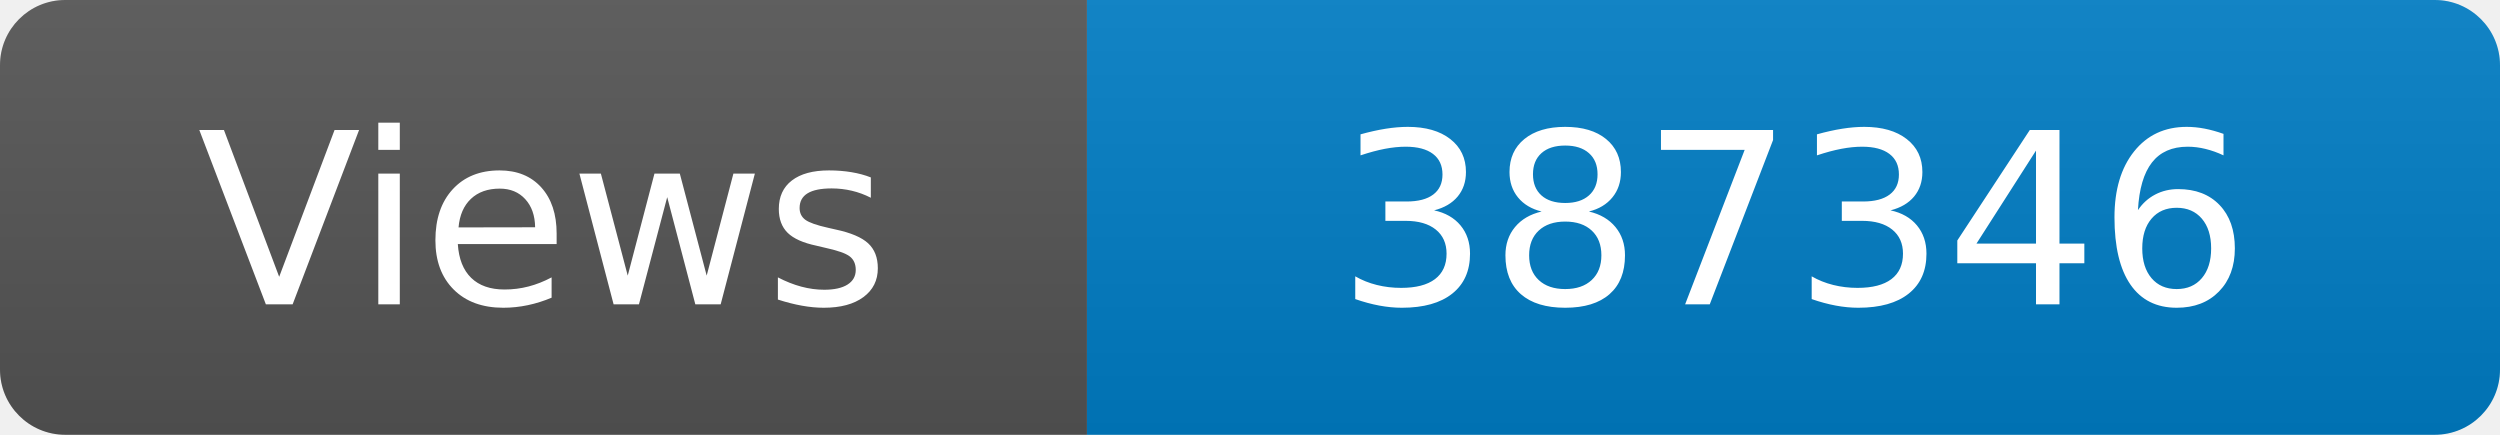
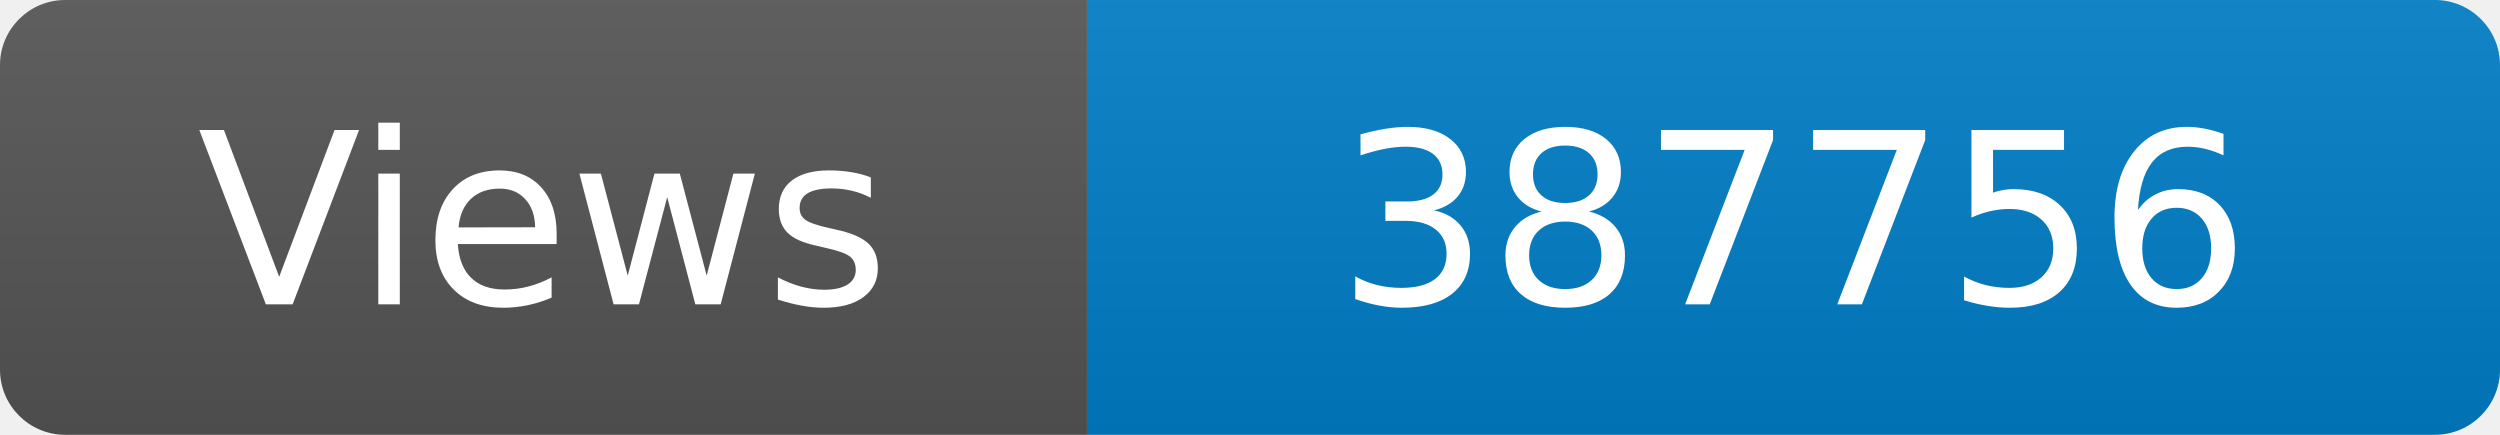
<svg xmlns="http://www.w3.org/2000/svg" width="115" height="20" role="img" aria-label="Maintained?: yes">
  <linearGradient id="s" x2="0" y2="100%">
    <stop offset="0" stop-color="#bbb" stop-opacity=".1" />
    <stop offset="1" stop-opacity=".1" />
  </linearGradient>
  <clipPath id="r">
    <rect width="115" height="20" rx="3" fill="#fff" />
  </clipPath>
  <g clip-path="url(#r)">
    <rect width="50" height="20" fill="#555" />
    <rect x="50" width="160" height="20" fill="#007ec6" />
    <rect width="115" height="20" fill="url(#s)" />
  </g>
  <g fill="#fff" text-anchor="middle" font-family="Verdana,Geneva,DejaVu Sans,sans-serif" font-size="110">
    <text x="250" y="140" transform="scale(.1)" fill="#fff">Views</text>
-     <text x="825" y="140" transform="scale(.1)" fill="#fff">387346</text>
+     <text x="825" y="140" transform="scale(.1)" fill="#fff">387756</text>
  </g>
</svg>
